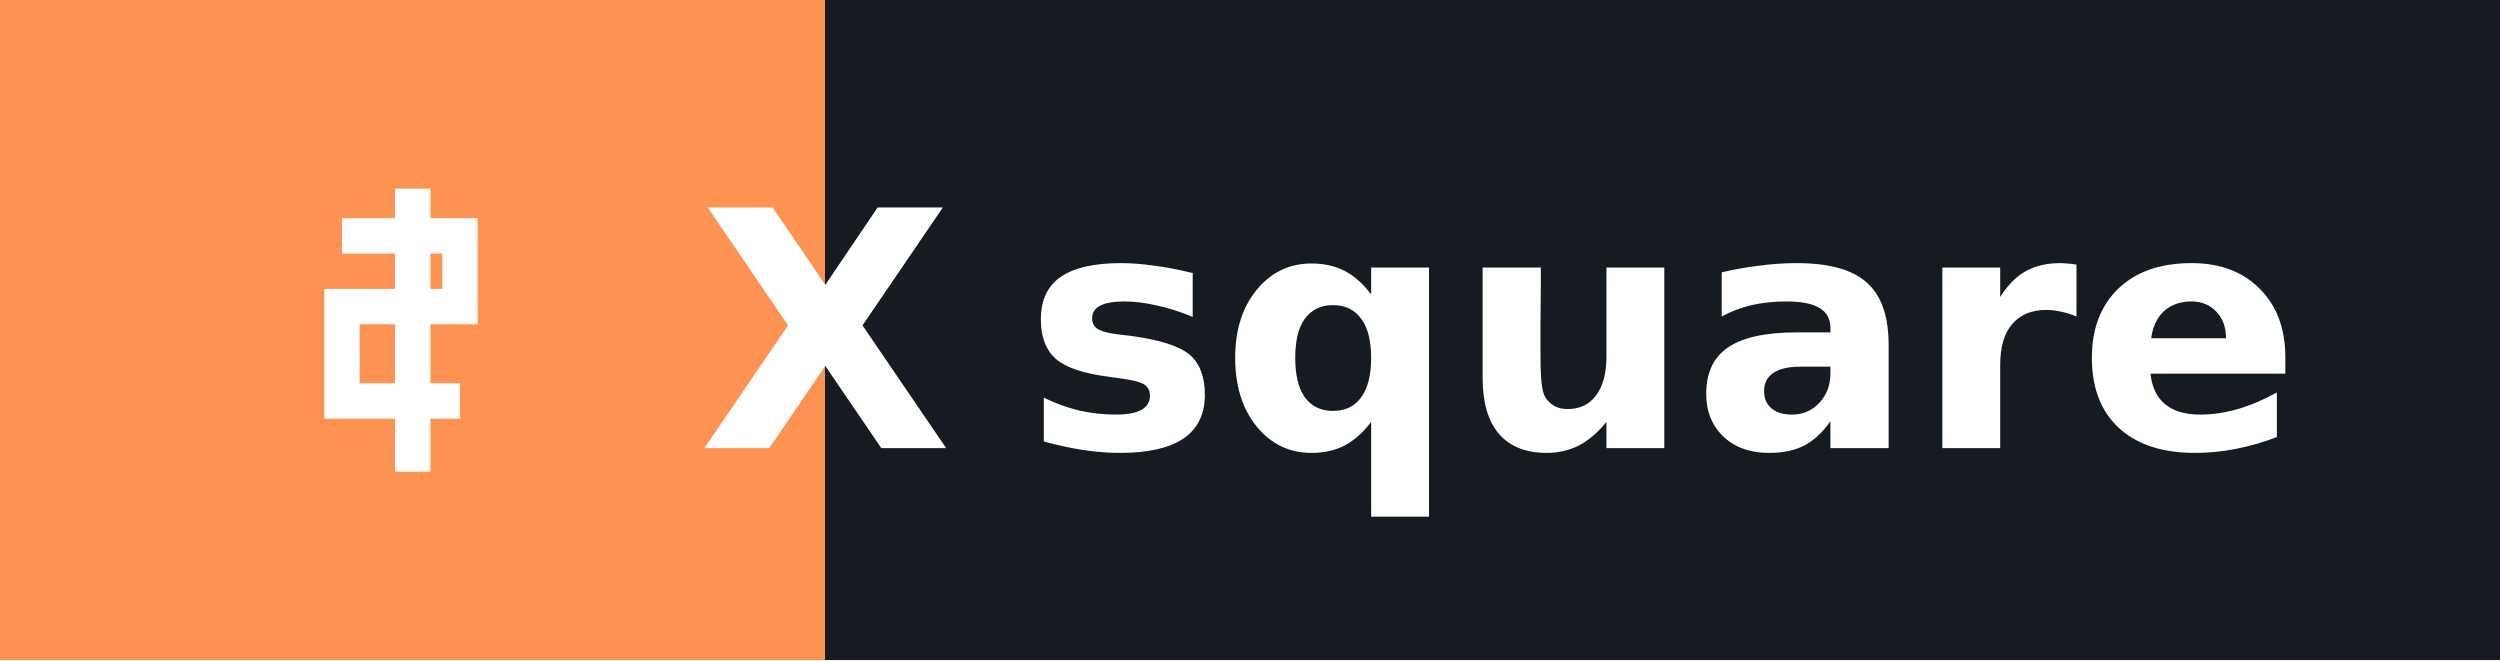
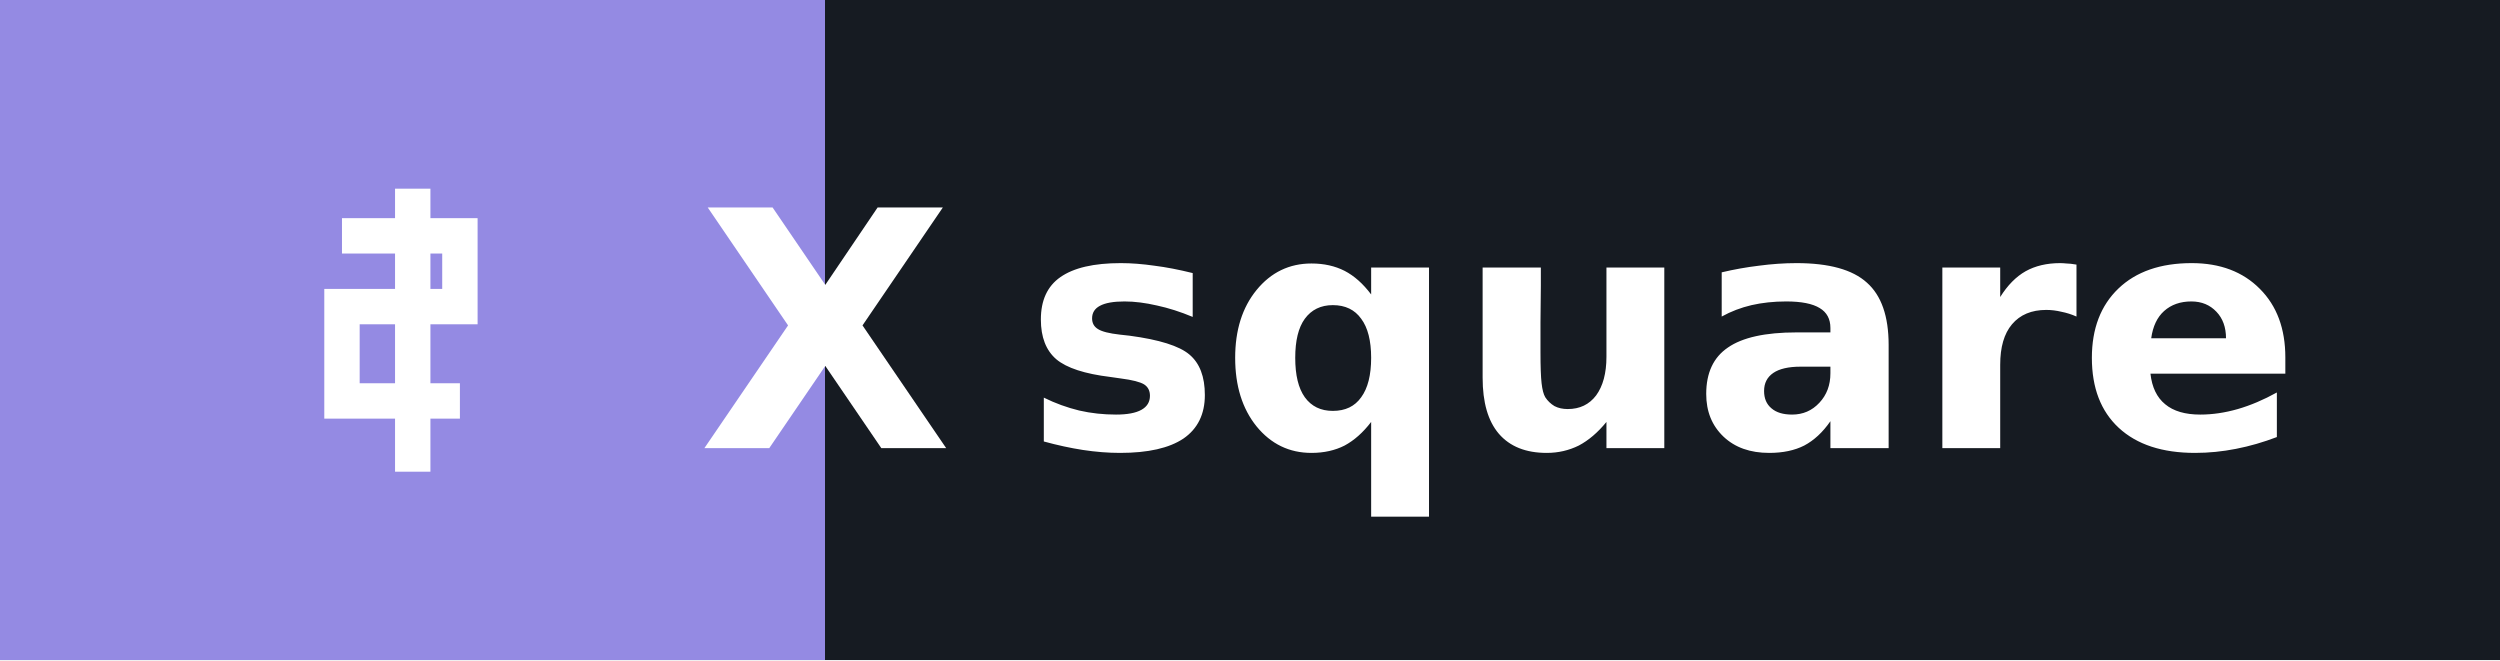
<svg xmlns="http://www.w3.org/2000/svg" width="106.0" height="28" role="img" aria-label="square">
  <g shape-rendering="crispEdges">
-     <rect width="35" height="28" fill="#fd9353" />
+     <rect width="35" height="28" fill="#948ae3" />
    <rect x="35" width="71.0" height="28" fill="#161b22" />
  </g>
  <g fill="#ffffff" text-anchor="middle" font-family="Verdana,Geneva,DejaVu Sans,sans-serif" text-rendering="geometricPrecision" font-size="14">
    <g transform="translate(11.5, 7.0)">
      <path d="M6,1 L6,13 M3,3 L8,3 L8,6 L3,6 L3,10 L8,10" stroke="#ffffff" stroke-width="1.5" fill="none" />
    </g>
    <text x="35" y="19.0" text-anchor="middle" font-weight="bold" font-family="Verdana,Geneva,DejaVu Sans,sans-serif" font-size="14" fill="#ffffff">X</text>
    <text x="70.5" y="19.0" font-weight="bold" fill="#ffffff">square</text>
  </g>
</svg>
